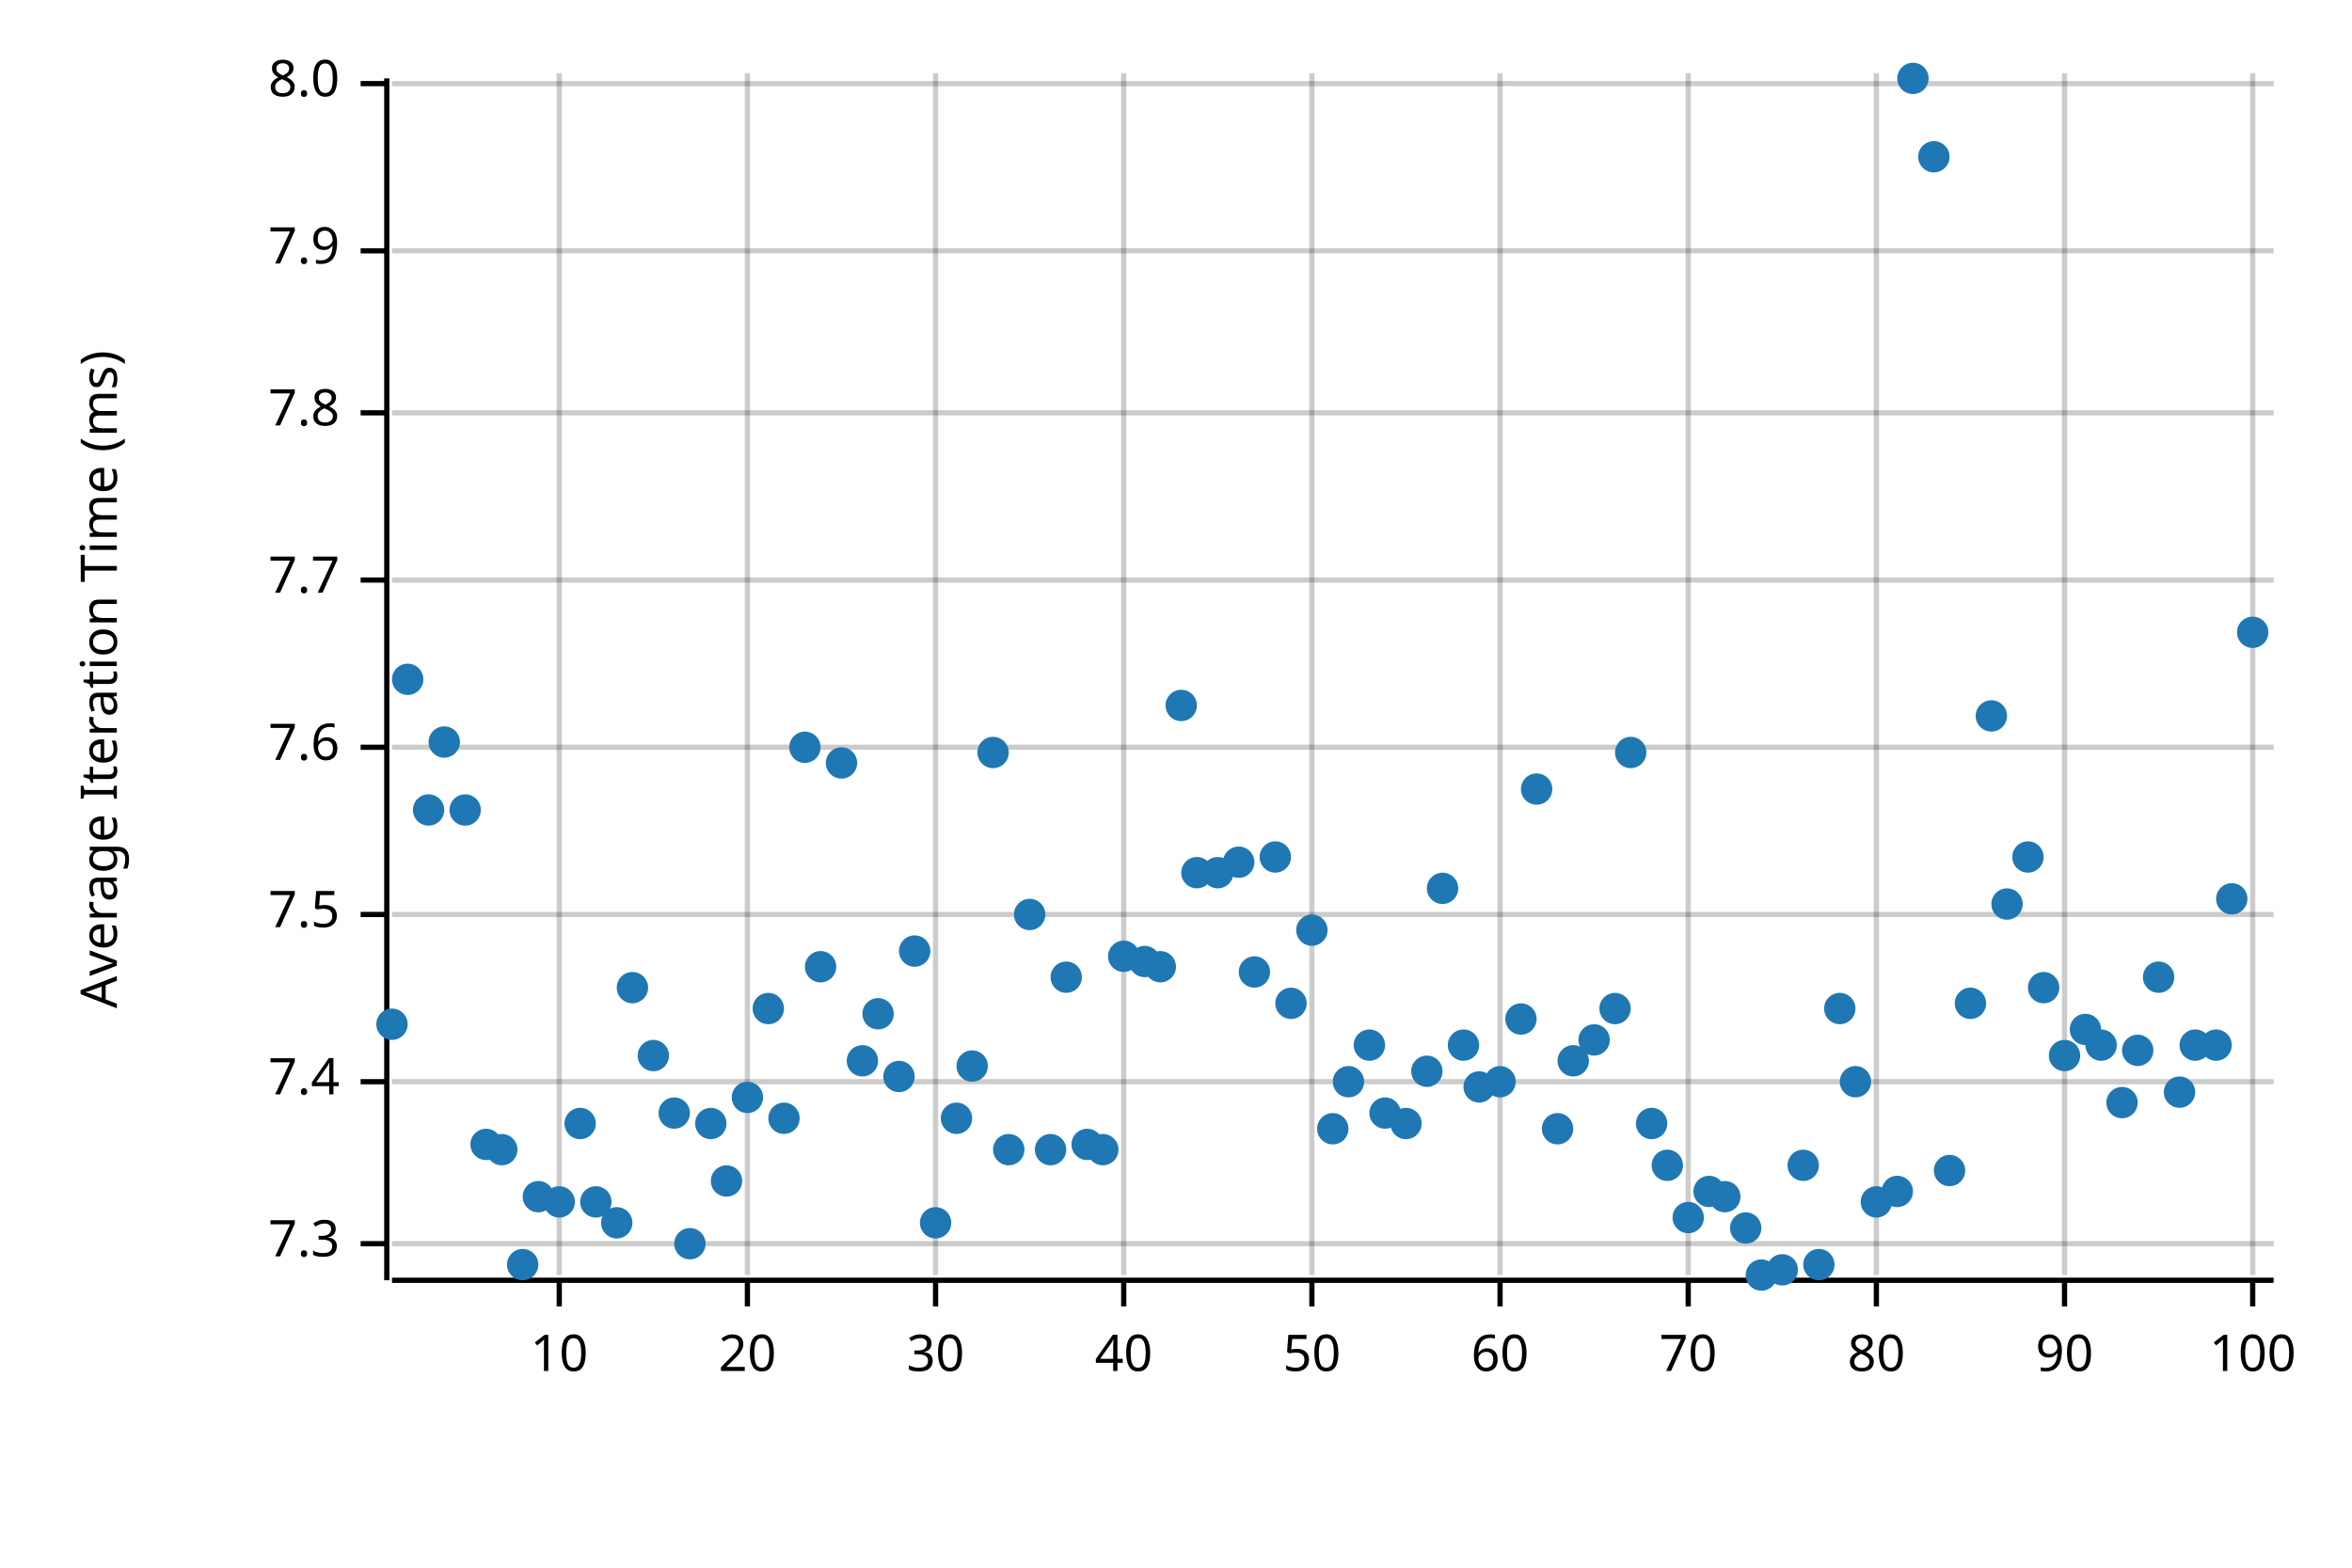
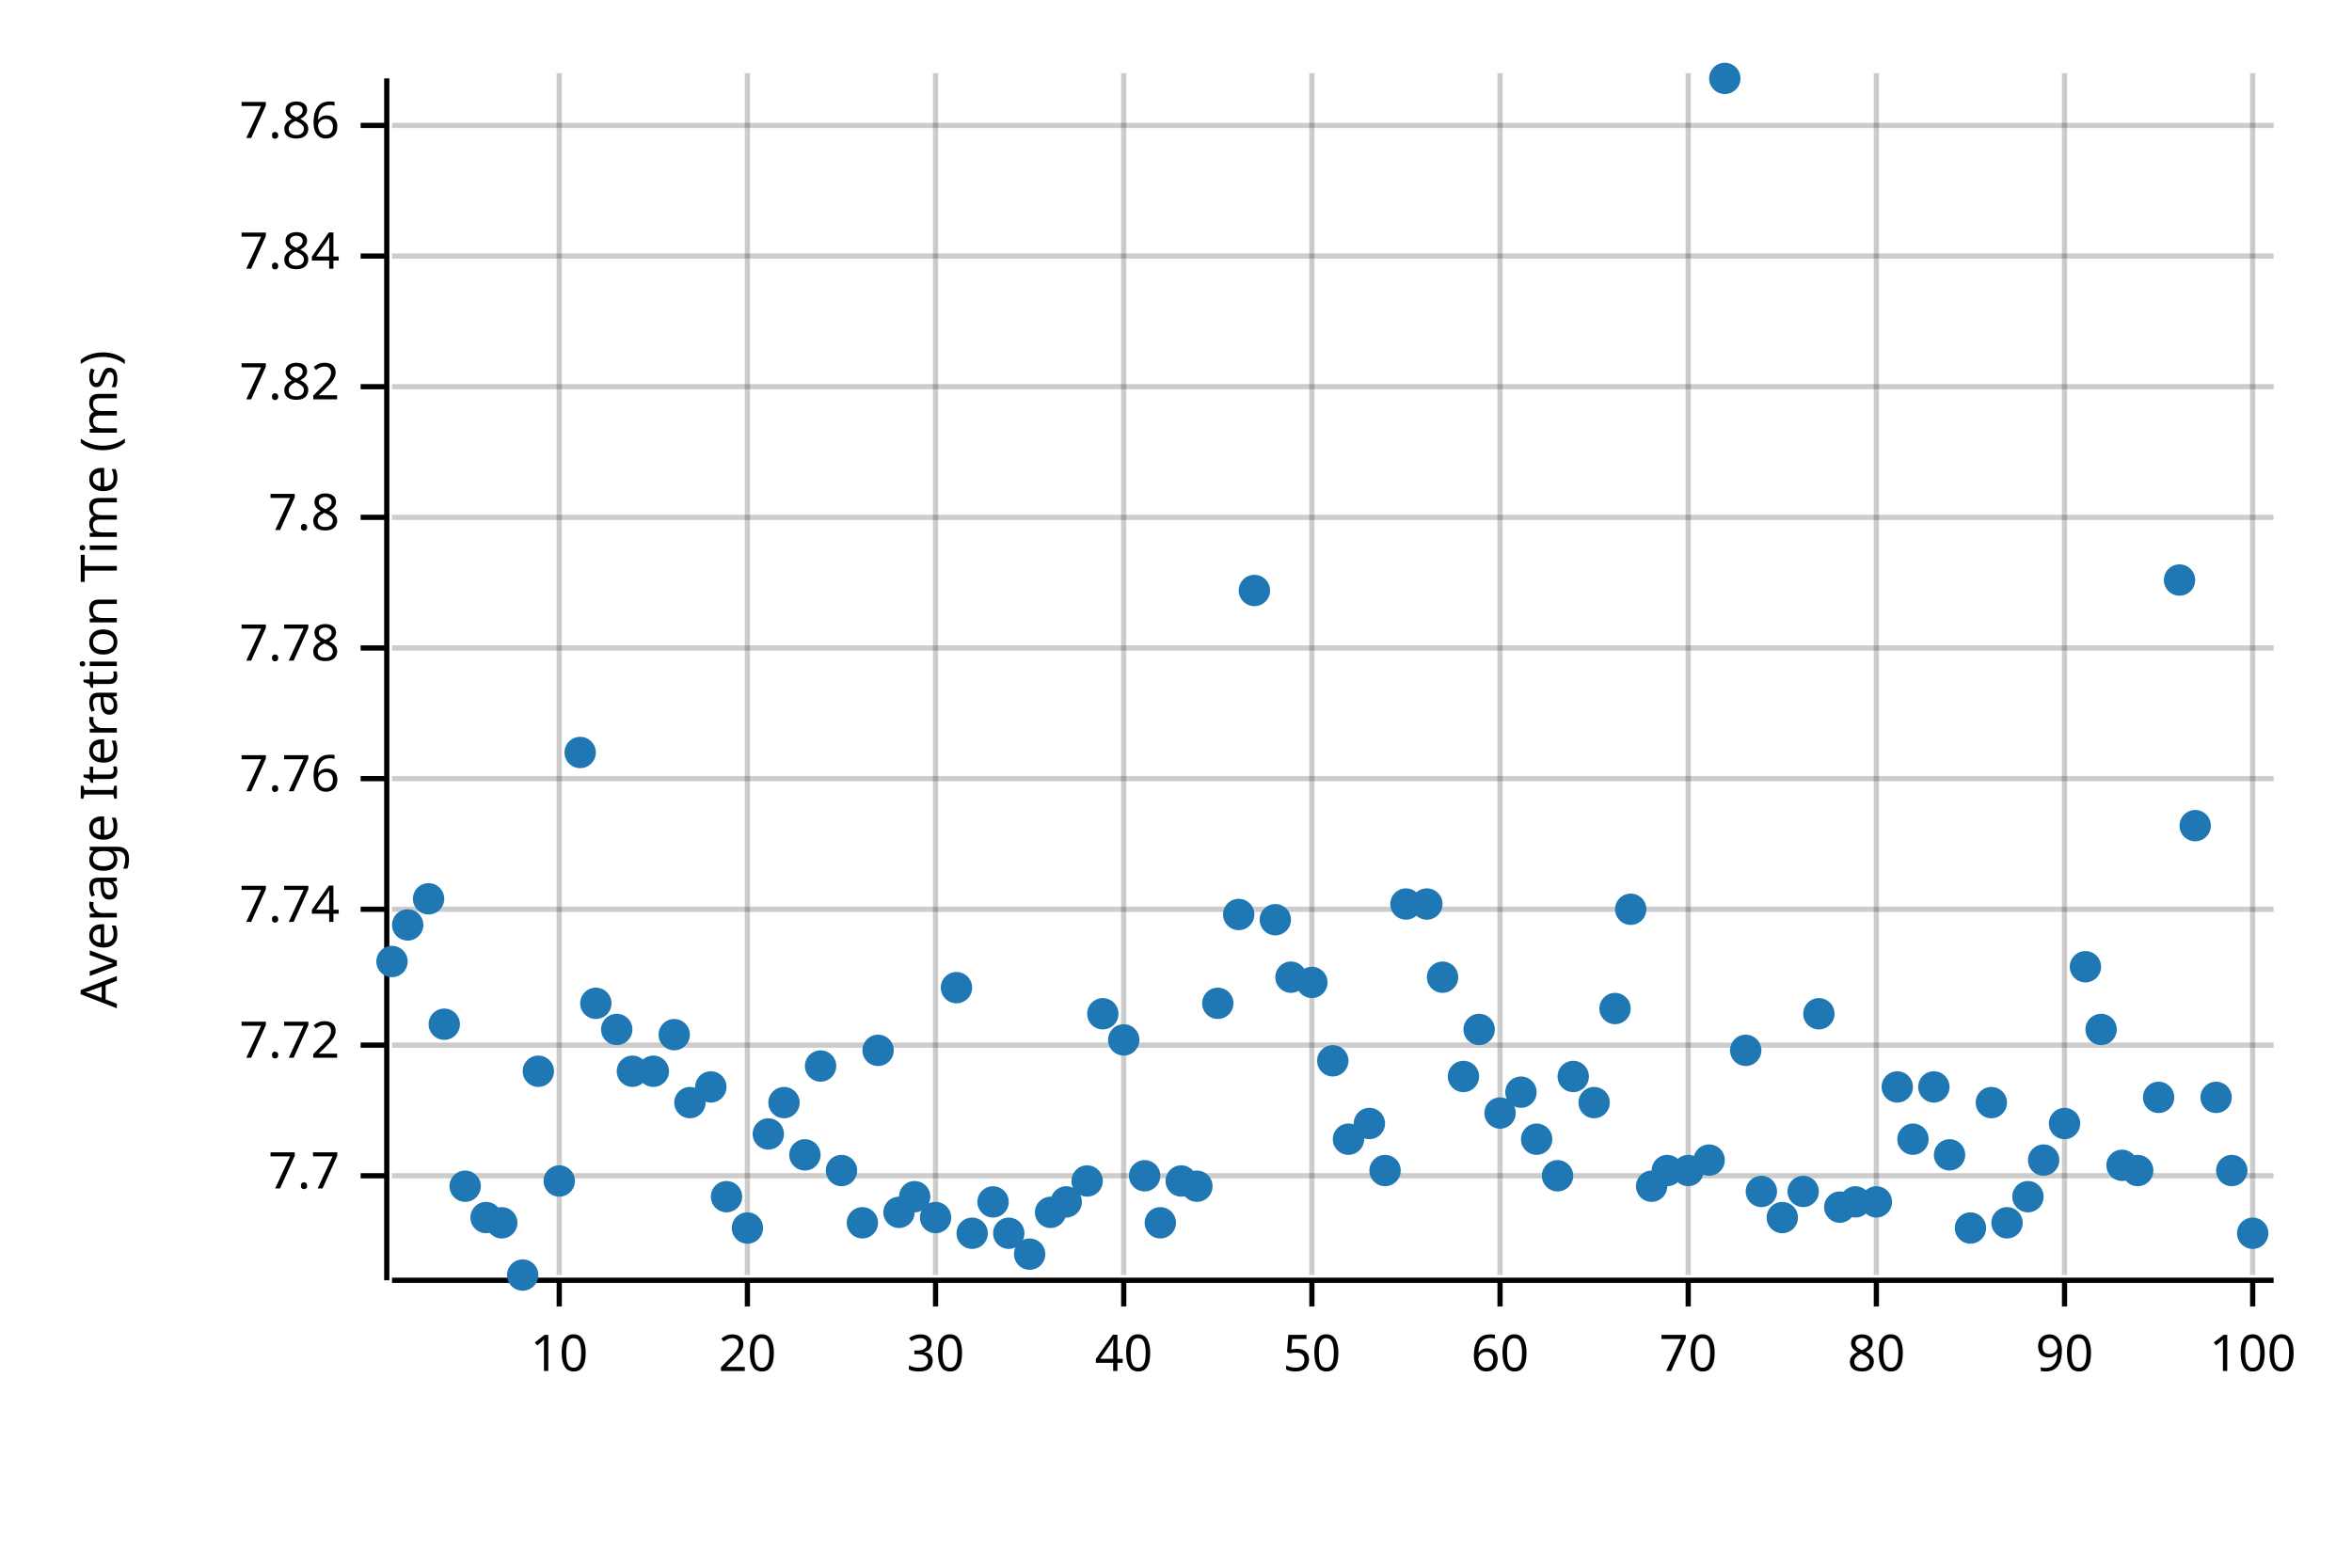
<svg xmlns="http://www.w3.org/2000/svg" width="450" height="300" viewBox="0 0 450 300">
  <text x="15" y="130" dy="0.76em" text-anchor="middle" font-family="sans-serif" font-size="9.677" opacity="1" fill="#000000" transform="rotate(270, 15, 130)">
Average Iteration Time (ms)
</text>
  <line opacity="0.2" stroke="#000000" stroke-width="1" x1="107" y1="244" x2="107" y2="14" />
  <line opacity="0.2" stroke="#000000" stroke-width="1" x1="143" y1="244" x2="143" y2="14" />
  <line opacity="0.2" stroke="#000000" stroke-width="1" x1="179" y1="244" x2="179" y2="14" />
  <line opacity="0.2" stroke="#000000" stroke-width="1" x1="215" y1="244" x2="215" y2="14" />
  <line opacity="0.2" stroke="#000000" stroke-width="1" x1="251" y1="244" x2="251" y2="14" />
  <line opacity="0.2" stroke="#000000" stroke-width="1" x1="287" y1="244" x2="287" y2="14" />
  <line opacity="0.2" stroke="#000000" stroke-width="1" x1="323" y1="244" x2="323" y2="14" />
  <line opacity="0.2" stroke="#000000" stroke-width="1" x1="359" y1="244" x2="359" y2="14" />
  <line opacity="0.2" stroke="#000000" stroke-width="1" x1="395" y1="244" x2="395" y2="14" />
  <line opacity="0.2" stroke="#000000" stroke-width="1" x1="431" y1="244" x2="431" y2="14" />
-   <line opacity="0.2" stroke="#000000" stroke-width="1" x1="75" y1="238" x2="435" y2="238" />
-   <line opacity="0.2" stroke="#000000" stroke-width="1" x1="75" y1="207" x2="435" y2="207" />
-   <line opacity="0.2" stroke="#000000" stroke-width="1" x1="75" y1="175" x2="435" y2="175" />
-   <line opacity="0.2" stroke="#000000" stroke-width="1" x1="75" y1="143" x2="435" y2="143" />
-   <line opacity="0.2" stroke="#000000" stroke-width="1" x1="75" y1="111" x2="435" y2="111" />
-   <line opacity="0.2" stroke="#000000" stroke-width="1" x1="75" y1="79" x2="435" y2="79" />
-   <line opacity="0.2" stroke="#000000" stroke-width="1" x1="75" y1="48" x2="435" y2="48" />
-   <line opacity="0.2" stroke="#000000" stroke-width="1" x1="75" y1="16" x2="435" y2="16" />
+   <line opacity="0.2" stroke="#000000" stroke-width="1" x1="75" y1="225" x2="435" y2="225" />
+   <line opacity="0.2" stroke="#000000" stroke-width="1" x1="75" y1="200" x2="435" y2="200" />
+   <line opacity="0.2" stroke="#000000" stroke-width="1" x1="75" y1="174" x2="435" y2="174" />
+   <line opacity="0.2" stroke="#000000" stroke-width="1" x1="75" y1="149" x2="435" y2="149" />
+   <line opacity="0.2" stroke="#000000" stroke-width="1" x1="75" y1="124" x2="435" y2="124" />
+   <line opacity="0.2" stroke="#000000" stroke-width="1" x1="75" y1="99" x2="435" y2="99" />
+   <line opacity="0.2" stroke="#000000" stroke-width="1" x1="75" y1="74" x2="435" y2="74" />
+   <line opacity="0.2" stroke="#000000" stroke-width="1" x1="75" y1="49" x2="435" y2="49" />
+   <line opacity="0.2" stroke="#000000" stroke-width="1" x1="75" y1="24" x2="435" y2="24" />
  <polyline fill="none" opacity="1" stroke="#000000" stroke-width="1" points="74,15 74,245 " />
-   <text x="65" y="238" dy="0.5ex" text-anchor="end" font-family="sans-serif" font-size="9.677" opacity="1" fill="#000000">
- 7.3
- </text>
-   <polyline fill="none" opacity="1" stroke="#000000" stroke-width="1" points="69,238 74,238 " />
-   <text x="65" y="207" dy="0.5ex" text-anchor="end" font-family="sans-serif" font-size="9.677" opacity="1" fill="#000000">
- 7.4
- </text>
-   <polyline fill="none" opacity="1" stroke="#000000" stroke-width="1" points="69,207 74,207 " />
-   <text x="65" y="175" dy="0.5ex" text-anchor="end" font-family="sans-serif" font-size="9.677" opacity="1" fill="#000000">
- 7.5
- </text>
-   <polyline fill="none" opacity="1" stroke="#000000" stroke-width="1" points="69,175 74,175 " />
-   <text x="65" y="143" dy="0.5ex" text-anchor="end" font-family="sans-serif" font-size="9.677" opacity="1" fill="#000000">
- 7.6
- </text>
-   <polyline fill="none" opacity="1" stroke="#000000" stroke-width="1" points="69,143 74,143 " />
-   <text x="65" y="111" dy="0.5ex" text-anchor="end" font-family="sans-serif" font-size="9.677" opacity="1" fill="#000000">
+   <text x="65" y="225" dy="0.5ex" text-anchor="end" font-family="sans-serif" font-size="9.677" opacity="1" fill="#000000">
7.7
</text>
-   <polyline fill="none" opacity="1" stroke="#000000" stroke-width="1" points="69,111 74,111 " />
-   <text x="65" y="79" dy="0.5ex" text-anchor="end" font-family="sans-serif" font-size="9.677" opacity="1" fill="#000000">
+   <polyline fill="none" opacity="1" stroke="#000000" stroke-width="1" points="69,225 74,225 " />
+   <text x="65" y="200" dy="0.5ex" text-anchor="end" font-family="sans-serif" font-size="9.677" opacity="1" fill="#000000">
+ 7.72
+ </text>
+   <polyline fill="none" opacity="1" stroke="#000000" stroke-width="1" points="69,200 74,200 " />
+   <text x="65" y="174" dy="0.5ex" text-anchor="end" font-family="sans-serif" font-size="9.677" opacity="1" fill="#000000">
+ 7.74
+ </text>
+   <polyline fill="none" opacity="1" stroke="#000000" stroke-width="1" points="69,174 74,174 " />
+   <text x="65" y="149" dy="0.5ex" text-anchor="end" font-family="sans-serif" font-size="9.677" opacity="1" fill="#000000">
+ 7.76
+ </text>
+   <polyline fill="none" opacity="1" stroke="#000000" stroke-width="1" points="69,149 74,149 " />
+   <text x="65" y="124" dy="0.5ex" text-anchor="end" font-family="sans-serif" font-size="9.677" opacity="1" fill="#000000">
+ 7.78
+ </text>
+   <polyline fill="none" opacity="1" stroke="#000000" stroke-width="1" points="69,124 74,124 " />
+   <text x="65" y="99" dy="0.5ex" text-anchor="end" font-family="sans-serif" font-size="9.677" opacity="1" fill="#000000">
7.8
</text>
-   <polyline fill="none" opacity="1" stroke="#000000" stroke-width="1" points="69,79 74,79 " />
-   <text x="65" y="48" dy="0.5ex" text-anchor="end" font-family="sans-serif" font-size="9.677" opacity="1" fill="#000000">
- 7.9
- </text>
-   <polyline fill="none" opacity="1" stroke="#000000" stroke-width="1" points="69,48 74,48 " />
-   <text x="65" y="16" dy="0.5ex" text-anchor="end" font-family="sans-serif" font-size="9.677" opacity="1" fill="#000000">
- 8.0
- </text>
-   <polyline fill="none" opacity="1" stroke="#000000" stroke-width="1" points="69,16 74,16 " />
+   <polyline fill="none" opacity="1" stroke="#000000" stroke-width="1" points="69,99 74,99 " />
+   <text x="65" y="74" dy="0.5ex" text-anchor="end" font-family="sans-serif" font-size="9.677" opacity="1" fill="#000000">
+ 7.82
+ </text>
+   <polyline fill="none" opacity="1" stroke="#000000" stroke-width="1" points="69,74 74,74 " />
+   <text x="65" y="49" dy="0.5ex" text-anchor="end" font-family="sans-serif" font-size="9.677" opacity="1" fill="#000000">
+ 7.84
+ </text>
+   <polyline fill="none" opacity="1" stroke="#000000" stroke-width="1" points="69,49 74,49 " />
+   <text x="65" y="24" dy="0.5ex" text-anchor="end" font-family="sans-serif" font-size="9.677" opacity="1" fill="#000000">
+ 7.86
+ </text>
+   <polyline fill="none" opacity="1" stroke="#000000" stroke-width="1" points="69,24 74,24 " />
  <polyline fill="none" opacity="1" stroke="#000000" stroke-width="1" points="75,245 435,245 " />
  <text x="107" y="255" dy="0.76em" text-anchor="middle" font-family="sans-serif" font-size="9.677" opacity="1" fill="#000000">
10
</text>
  <polyline fill="none" opacity="1" stroke="#000000" stroke-width="1" points="107,245 107,250 " />
  <text x="143" y="255" dy="0.76em" text-anchor="middle" font-family="sans-serif" font-size="9.677" opacity="1" fill="#000000">
20
</text>
  <polyline fill="none" opacity="1" stroke="#000000" stroke-width="1" points="143,245 143,250 " />
  <text x="179" y="255" dy="0.76em" text-anchor="middle" font-family="sans-serif" font-size="9.677" opacity="1" fill="#000000">
30
</text>
  <polyline fill="none" opacity="1" stroke="#000000" stroke-width="1" points="179,245 179,250 " />
  <text x="215" y="255" dy="0.76em" text-anchor="middle" font-family="sans-serif" font-size="9.677" opacity="1" fill="#000000">
40
</text>
  <polyline fill="none" opacity="1" stroke="#000000" stroke-width="1" points="215,245 215,250 " />
  <text x="251" y="255" dy="0.76em" text-anchor="middle" font-family="sans-serif" font-size="9.677" opacity="1" fill="#000000">
50
</text>
  <polyline fill="none" opacity="1" stroke="#000000" stroke-width="1" points="251,245 251,250 " />
  <text x="287" y="255" dy="0.76em" text-anchor="middle" font-family="sans-serif" font-size="9.677" opacity="1" fill="#000000">
60
</text>
  <polyline fill="none" opacity="1" stroke="#000000" stroke-width="1" points="287,245 287,250 " />
  <text x="323" y="255" dy="0.76em" text-anchor="middle" font-family="sans-serif" font-size="9.677" opacity="1" fill="#000000">
70
</text>
  <polyline fill="none" opacity="1" stroke="#000000" stroke-width="1" points="323,245 323,250 " />
  <text x="359" y="255" dy="0.76em" text-anchor="middle" font-family="sans-serif" font-size="9.677" opacity="1" fill="#000000">
80
</text>
  <polyline fill="none" opacity="1" stroke="#000000" stroke-width="1" points="359,245 359,250 " />
  <text x="395" y="255" dy="0.76em" text-anchor="middle" font-family="sans-serif" font-size="9.677" opacity="1" fill="#000000">
90
</text>
  <polyline fill="none" opacity="1" stroke="#000000" stroke-width="1" points="395,245 395,250 " />
  <text x="431" y="255" dy="0.76em" text-anchor="middle" font-family="sans-serif" font-size="9.677" opacity="1" fill="#000000">
100
</text>
  <polyline fill="none" opacity="1" stroke="#000000" stroke-width="1" points="431,245 431,250 " />
-   <circle cx="75" cy="196" r="3" opacity="1" fill="#1F78B4" stroke="none" />
-   <circle cx="78" cy="130" r="3" opacity="1" fill="#1F78B4" stroke="none" />
-   <circle cx="82" cy="155" r="3" opacity="1" fill="#1F78B4" stroke="none" />
-   <circle cx="85" cy="142" r="3" opacity="1" fill="#1F78B4" stroke="none" />
-   <circle cx="89" cy="155" r="3" opacity="1" fill="#1F78B4" stroke="none" />
-   <circle cx="93" cy="219" r="3" opacity="1" fill="#1F78B4" stroke="none" />
-   <circle cx="96" cy="220" r="3" opacity="1" fill="#1F78B4" stroke="none" />
-   <circle cx="100" cy="242" r="3" opacity="1" fill="#1F78B4" stroke="none" />
-   <circle cx="103" cy="229" r="3" opacity="1" fill="#1F78B4" stroke="none" />
-   <circle cx="107" cy="230" r="3" opacity="1" fill="#1F78B4" stroke="none" />
-   <circle cx="111" cy="215" r="3" opacity="1" fill="#1F78B4" stroke="none" />
-   <circle cx="114" cy="230" r="3" opacity="1" fill="#1F78B4" stroke="none" />
-   <circle cx="118" cy="234" r="3" opacity="1" fill="#1F78B4" stroke="none" />
-   <circle cx="121" cy="189" r="3" opacity="1" fill="#1F78B4" stroke="none" />
-   <circle cx="125" cy="202" r="3" opacity="1" fill="#1F78B4" stroke="none" />
-   <circle cx="129" cy="213" r="3" opacity="1" fill="#1F78B4" stroke="none" />
-   <circle cx="132" cy="238" r="3" opacity="1" fill="#1F78B4" stroke="none" />
-   <circle cx="136" cy="215" r="3" opacity="1" fill="#1F78B4" stroke="none" />
-   <circle cx="139" cy="226" r="3" opacity="1" fill="#1F78B4" stroke="none" />
-   <circle cx="143" cy="210" r="3" opacity="1" fill="#1F78B4" stroke="none" />
-   <circle cx="147" cy="193" r="3" opacity="1" fill="#1F78B4" stroke="none" />
-   <circle cx="150" cy="214" r="3" opacity="1" fill="#1F78B4" stroke="none" />
-   <circle cx="154" cy="143" r="3" opacity="1" fill="#1F78B4" stroke="none" />
-   <circle cx="157" cy="185" r="3" opacity="1" fill="#1F78B4" stroke="none" />
-   <circle cx="161" cy="146" r="3" opacity="1" fill="#1F78B4" stroke="none" />
-   <circle cx="165" cy="203" r="3" opacity="1" fill="#1F78B4" stroke="none" />
-   <circle cx="168" cy="194" r="3" opacity="1" fill="#1F78B4" stroke="none" />
-   <circle cx="172" cy="206" r="3" opacity="1" fill="#1F78B4" stroke="none" />
-   <circle cx="175" cy="182" r="3" opacity="1" fill="#1F78B4" stroke="none" />
-   <circle cx="179" cy="234" r="3" opacity="1" fill="#1F78B4" stroke="none" />
-   <circle cx="183" cy="214" r="3" opacity="1" fill="#1F78B4" stroke="none" />
-   <circle cx="186" cy="204" r="3" opacity="1" fill="#1F78B4" stroke="none" />
-   <circle cx="190" cy="144" r="3" opacity="1" fill="#1F78B4" stroke="none" />
-   <circle cx="193" cy="220" r="3" opacity="1" fill="#1F78B4" stroke="none" />
-   <circle cx="197" cy="175" r="3" opacity="1" fill="#1F78B4" stroke="none" />
-   <circle cx="201" cy="220" r="3" opacity="1" fill="#1F78B4" stroke="none" />
-   <circle cx="204" cy="187" r="3" opacity="1" fill="#1F78B4" stroke="none" />
-   <circle cx="208" cy="219" r="3" opacity="1" fill="#1F78B4" stroke="none" />
-   <circle cx="211" cy="220" r="3" opacity="1" fill="#1F78B4" stroke="none" />
-   <circle cx="215" cy="183" r="3" opacity="1" fill="#1F78B4" stroke="none" />
-   <circle cx="219" cy="184" r="3" opacity="1" fill="#1F78B4" stroke="none" />
-   <circle cx="222" cy="185" r="3" opacity="1" fill="#1F78B4" stroke="none" />
-   <circle cx="226" cy="135" r="3" opacity="1" fill="#1F78B4" stroke="none" />
-   <circle cx="229" cy="167" r="3" opacity="1" fill="#1F78B4" stroke="none" />
-   <circle cx="233" cy="167" r="3" opacity="1" fill="#1F78B4" stroke="none" />
-   <circle cx="237" cy="165" r="3" opacity="1" fill="#1F78B4" stroke="none" />
-   <circle cx="240" cy="186" r="3" opacity="1" fill="#1F78B4" stroke="none" />
-   <circle cx="244" cy="164" r="3" opacity="1" fill="#1F78B4" stroke="none" />
-   <circle cx="247" cy="192" r="3" opacity="1" fill="#1F78B4" stroke="none" />
-   <circle cx="251" cy="178" r="3" opacity="1" fill="#1F78B4" stroke="none" />
-   <circle cx="255" cy="216" r="3" opacity="1" fill="#1F78B4" stroke="none" />
-   <circle cx="258" cy="207" r="3" opacity="1" fill="#1F78B4" stroke="none" />
-   <circle cx="262" cy="200" r="3" opacity="1" fill="#1F78B4" stroke="none" />
-   <circle cx="265" cy="213" r="3" opacity="1" fill="#1F78B4" stroke="none" />
-   <circle cx="269" cy="215" r="3" opacity="1" fill="#1F78B4" stroke="none" />
-   <circle cx="273" cy="205" r="3" opacity="1" fill="#1F78B4" stroke="none" />
-   <circle cx="276" cy="170" r="3" opacity="1" fill="#1F78B4" stroke="none" />
-   <circle cx="280" cy="200" r="3" opacity="1" fill="#1F78B4" stroke="none" />
-   <circle cx="283" cy="208" r="3" opacity="1" fill="#1F78B4" stroke="none" />
-   <circle cx="287" cy="207" r="3" opacity="1" fill="#1F78B4" stroke="none" />
-   <circle cx="291" cy="195" r="3" opacity="1" fill="#1F78B4" stroke="none" />
-   <circle cx="294" cy="151" r="3" opacity="1" fill="#1F78B4" stroke="none" />
-   <circle cx="298" cy="216" r="3" opacity="1" fill="#1F78B4" stroke="none" />
-   <circle cx="301" cy="203" r="3" opacity="1" fill="#1F78B4" stroke="none" />
-   <circle cx="305" cy="199" r="3" opacity="1" fill="#1F78B4" stroke="none" />
+   <circle cx="75" cy="184" r="3" opacity="1" fill="#1F78B4" stroke="none" />
+   <circle cx="78" cy="177" r="3" opacity="1" fill="#1F78B4" stroke="none" />
+   <circle cx="82" cy="172" r="3" opacity="1" fill="#1F78B4" stroke="none" />
+   <circle cx="85" cy="196" r="3" opacity="1" fill="#1F78B4" stroke="none" />
+   <circle cx="89" cy="227" r="3" opacity="1" fill="#1F78B4" stroke="none" />
+   <circle cx="93" cy="233" r="3" opacity="1" fill="#1F78B4" stroke="none" />
+   <circle cx="96" cy="234" r="3" opacity="1" fill="#1F78B4" stroke="none" />
+   <circle cx="100" cy="244" r="3" opacity="1" fill="#1F78B4" stroke="none" />
+   <circle cx="103" cy="205" r="3" opacity="1" fill="#1F78B4" stroke="none" />
+   <circle cx="107" cy="226" r="3" opacity="1" fill="#1F78B4" stroke="none" />
+   <circle cx="111" cy="144" r="3" opacity="1" fill="#1F78B4" stroke="none" />
+   <circle cx="114" cy="192" r="3" opacity="1" fill="#1F78B4" stroke="none" />
+   <circle cx="118" cy="197" r="3" opacity="1" fill="#1F78B4" stroke="none" />
+   <circle cx="121" cy="205" r="3" opacity="1" fill="#1F78B4" stroke="none" />
+   <circle cx="125" cy="205" r="3" opacity="1" fill="#1F78B4" stroke="none" />
+   <circle cx="129" cy="198" r="3" opacity="1" fill="#1F78B4" stroke="none" />
+   <circle cx="132" cy="211" r="3" opacity="1" fill="#1F78B4" stroke="none" />
+   <circle cx="136" cy="208" r="3" opacity="1" fill="#1F78B4" stroke="none" />
+   <circle cx="139" cy="229" r="3" opacity="1" fill="#1F78B4" stroke="none" />
+   <circle cx="143" cy="235" r="3" opacity="1" fill="#1F78B4" stroke="none" />
+   <circle cx="147" cy="217" r="3" opacity="1" fill="#1F78B4" stroke="none" />
+   <circle cx="150" cy="211" r="3" opacity="1" fill="#1F78B4" stroke="none" />
+   <circle cx="154" cy="221" r="3" opacity="1" fill="#1F78B4" stroke="none" />
+   <circle cx="157" cy="204" r="3" opacity="1" fill="#1F78B4" stroke="none" />
+   <circle cx="161" cy="224" r="3" opacity="1" fill="#1F78B4" stroke="none" />
+   <circle cx="165" cy="234" r="3" opacity="1" fill="#1F78B4" stroke="none" />
+   <circle cx="168" cy="201" r="3" opacity="1" fill="#1F78B4" stroke="none" />
+   <circle cx="172" cy="232" r="3" opacity="1" fill="#1F78B4" stroke="none" />
+   <circle cx="175" cy="229" r="3" opacity="1" fill="#1F78B4" stroke="none" />
+   <circle cx="179" cy="233" r="3" opacity="1" fill="#1F78B4" stroke="none" />
+   <circle cx="183" cy="189" r="3" opacity="1" fill="#1F78B4" stroke="none" />
+   <circle cx="186" cy="236" r="3" opacity="1" fill="#1F78B4" stroke="none" />
+   <circle cx="190" cy="230" r="3" opacity="1" fill="#1F78B4" stroke="none" />
+   <circle cx="193" cy="236" r="3" opacity="1" fill="#1F78B4" stroke="none" />
+   <circle cx="197" cy="240" r="3" opacity="1" fill="#1F78B4" stroke="none" />
+   <circle cx="201" cy="232" r="3" opacity="1" fill="#1F78B4" stroke="none" />
+   <circle cx="204" cy="230" r="3" opacity="1" fill="#1F78B4" stroke="none" />
+   <circle cx="208" cy="226" r="3" opacity="1" fill="#1F78B4" stroke="none" />
+   <circle cx="211" cy="194" r="3" opacity="1" fill="#1F78B4" stroke="none" />
+   <circle cx="215" cy="199" r="3" opacity="1" fill="#1F78B4" stroke="none" />
+   <circle cx="219" cy="225" r="3" opacity="1" fill="#1F78B4" stroke="none" />
+   <circle cx="222" cy="234" r="3" opacity="1" fill="#1F78B4" stroke="none" />
+   <circle cx="226" cy="226" r="3" opacity="1" fill="#1F78B4" stroke="none" />
+   <circle cx="229" cy="227" r="3" opacity="1" fill="#1F78B4" stroke="none" />
+   <circle cx="233" cy="192" r="3" opacity="1" fill="#1F78B4" stroke="none" />
+   <circle cx="237" cy="175" r="3" opacity="1" fill="#1F78B4" stroke="none" />
+   <circle cx="240" cy="113" r="3" opacity="1" fill="#1F78B4" stroke="none" />
+   <circle cx="244" cy="176" r="3" opacity="1" fill="#1F78B4" stroke="none" />
+   <circle cx="247" cy="187" r="3" opacity="1" fill="#1F78B4" stroke="none" />
+   <circle cx="251" cy="188" r="3" opacity="1" fill="#1F78B4" stroke="none" />
+   <circle cx="255" cy="203" r="3" opacity="1" fill="#1F78B4" stroke="none" />
+   <circle cx="258" cy="218" r="3" opacity="1" fill="#1F78B4" stroke="none" />
+   <circle cx="262" cy="215" r="3" opacity="1" fill="#1F78B4" stroke="none" />
+   <circle cx="265" cy="224" r="3" opacity="1" fill="#1F78B4" stroke="none" />
+   <circle cx="269" cy="173" r="3" opacity="1" fill="#1F78B4" stroke="none" />
+   <circle cx="273" cy="173" r="3" opacity="1" fill="#1F78B4" stroke="none" />
+   <circle cx="276" cy="187" r="3" opacity="1" fill="#1F78B4" stroke="none" />
+   <circle cx="280" cy="206" r="3" opacity="1" fill="#1F78B4" stroke="none" />
+   <circle cx="283" cy="197" r="3" opacity="1" fill="#1F78B4" stroke="none" />
+   <circle cx="287" cy="213" r="3" opacity="1" fill="#1F78B4" stroke="none" />
+   <circle cx="291" cy="209" r="3" opacity="1" fill="#1F78B4" stroke="none" />
+   <circle cx="294" cy="218" r="3" opacity="1" fill="#1F78B4" stroke="none" />
+   <circle cx="298" cy="225" r="3" opacity="1" fill="#1F78B4" stroke="none" />
+   <circle cx="301" cy="206" r="3" opacity="1" fill="#1F78B4" stroke="none" />
+   <circle cx="305" cy="211" r="3" opacity="1" fill="#1F78B4" stroke="none" />
  <circle cx="309" cy="193" r="3" opacity="1" fill="#1F78B4" stroke="none" />
-   <circle cx="312" cy="144" r="3" opacity="1" fill="#1F78B4" stroke="none" />
-   <circle cx="316" cy="215" r="3" opacity="1" fill="#1F78B4" stroke="none" />
-   <circle cx="319" cy="223" r="3" opacity="1" fill="#1F78B4" stroke="none" />
-   <circle cx="323" cy="233" r="3" opacity="1" fill="#1F78B4" stroke="none" />
-   <circle cx="327" cy="228" r="3" opacity="1" fill="#1F78B4" stroke="none" />
-   <circle cx="330" cy="229" r="3" opacity="1" fill="#1F78B4" stroke="none" />
-   <circle cx="334" cy="235" r="3" opacity="1" fill="#1F78B4" stroke="none" />
-   <circle cx="337" cy="244" r="3" opacity="1" fill="#1F78B4" stroke="none" />
-   <circle cx="341" cy="243" r="3" opacity="1" fill="#1F78B4" stroke="none" />
-   <circle cx="345" cy="223" r="3" opacity="1" fill="#1F78B4" stroke="none" />
-   <circle cx="348" cy="242" r="3" opacity="1" fill="#1F78B4" stroke="none" />
-   <circle cx="352" cy="193" r="3" opacity="1" fill="#1F78B4" stroke="none" />
-   <circle cx="355" cy="207" r="3" opacity="1" fill="#1F78B4" stroke="none" />
+   <circle cx="312" cy="174" r="3" opacity="1" fill="#1F78B4" stroke="none" />
+   <circle cx="316" cy="227" r="3" opacity="1" fill="#1F78B4" stroke="none" />
+   <circle cx="319" cy="224" r="3" opacity="1" fill="#1F78B4" stroke="none" />
+   <circle cx="323" cy="224" r="3" opacity="1" fill="#1F78B4" stroke="none" />
+   <circle cx="327" cy="222" r="3" opacity="1" fill="#1F78B4" stroke="none" />
+   <circle cx="330" cy="15" r="3" opacity="1" fill="#1F78B4" stroke="none" />
+   <circle cx="334" cy="201" r="3" opacity="1" fill="#1F78B4" stroke="none" />
+   <circle cx="337" cy="228" r="3" opacity="1" fill="#1F78B4" stroke="none" />
+   <circle cx="341" cy="233" r="3" opacity="1" fill="#1F78B4" stroke="none" />
+   <circle cx="345" cy="228" r="3" opacity="1" fill="#1F78B4" stroke="none" />
+   <circle cx="348" cy="194" r="3" opacity="1" fill="#1F78B4" stroke="none" />
+   <circle cx="352" cy="231" r="3" opacity="1" fill="#1F78B4" stroke="none" />
+   <circle cx="355" cy="230" r="3" opacity="1" fill="#1F78B4" stroke="none" />
  <circle cx="359" cy="230" r="3" opacity="1" fill="#1F78B4" stroke="none" />
-   <circle cx="363" cy="228" r="3" opacity="1" fill="#1F78B4" stroke="none" />
-   <circle cx="366" cy="15" r="3" opacity="1" fill="#1F78B4" stroke="none" />
-   <circle cx="370" cy="30" r="3" opacity="1" fill="#1F78B4" stroke="none" />
-   <circle cx="373" cy="224" r="3" opacity="1" fill="#1F78B4" stroke="none" />
-   <circle cx="377" cy="192" r="3" opacity="1" fill="#1F78B4" stroke="none" />
-   <circle cx="381" cy="137" r="3" opacity="1" fill="#1F78B4" stroke="none" />
-   <circle cx="384" cy="173" r="3" opacity="1" fill="#1F78B4" stroke="none" />
-   <circle cx="388" cy="164" r="3" opacity="1" fill="#1F78B4" stroke="none" />
-   <circle cx="391" cy="189" r="3" opacity="1" fill="#1F78B4" stroke="none" />
-   <circle cx="395" cy="202" r="3" opacity="1" fill="#1F78B4" stroke="none" />
-   <circle cx="399" cy="197" r="3" opacity="1" fill="#1F78B4" stroke="none" />
-   <circle cx="402" cy="200" r="3" opacity="1" fill="#1F78B4" stroke="none" />
-   <circle cx="406" cy="211" r="3" opacity="1" fill="#1F78B4" stroke="none" />
-   <circle cx="409" cy="201" r="3" opacity="1" fill="#1F78B4" stroke="none" />
-   <circle cx="413" cy="187" r="3" opacity="1" fill="#1F78B4" stroke="none" />
-   <circle cx="417" cy="209" r="3" opacity="1" fill="#1F78B4" stroke="none" />
-   <circle cx="420" cy="200" r="3" opacity="1" fill="#1F78B4" stroke="none" />
-   <circle cx="424" cy="200" r="3" opacity="1" fill="#1F78B4" stroke="none" />
-   <circle cx="427" cy="172" r="3" opacity="1" fill="#1F78B4" stroke="none" />
-   <circle cx="431" cy="121" r="3" opacity="1" fill="#1F78B4" stroke="none" />
+   <circle cx="363" cy="208" r="3" opacity="1" fill="#1F78B4" stroke="none" />
+   <circle cx="366" cy="218" r="3" opacity="1" fill="#1F78B4" stroke="none" />
+   <circle cx="370" cy="208" r="3" opacity="1" fill="#1F78B4" stroke="none" />
+   <circle cx="373" cy="221" r="3" opacity="1" fill="#1F78B4" stroke="none" />
+   <circle cx="377" cy="235" r="3" opacity="1" fill="#1F78B4" stroke="none" />
+   <circle cx="381" cy="211" r="3" opacity="1" fill="#1F78B4" stroke="none" />
+   <circle cx="384" cy="234" r="3" opacity="1" fill="#1F78B4" stroke="none" />
+   <circle cx="388" cy="229" r="3" opacity="1" fill="#1F78B4" stroke="none" />
+   <circle cx="391" cy="222" r="3" opacity="1" fill="#1F78B4" stroke="none" />
+   <circle cx="395" cy="215" r="3" opacity="1" fill="#1F78B4" stroke="none" />
+   <circle cx="399" cy="185" r="3" opacity="1" fill="#1F78B4" stroke="none" />
+   <circle cx="402" cy="197" r="3" opacity="1" fill="#1F78B4" stroke="none" />
+   <circle cx="406" cy="223" r="3" opacity="1" fill="#1F78B4" stroke="none" />
+   <circle cx="409" cy="224" r="3" opacity="1" fill="#1F78B4" stroke="none" />
+   <circle cx="413" cy="210" r="3" opacity="1" fill="#1F78B4" stroke="none" />
+   <circle cx="417" cy="111" r="3" opacity="1" fill="#1F78B4" stroke="none" />
+   <circle cx="420" cy="158" r="3" opacity="1" fill="#1F78B4" stroke="none" />
+   <circle cx="424" cy="210" r="3" opacity="1" fill="#1F78B4" stroke="none" />
+   <circle cx="427" cy="224" r="3" opacity="1" fill="#1F78B4" stroke="none" />
+   <circle cx="431" cy="236" r="3" opacity="1" fill="#1F78B4" stroke="none" />
</svg>
